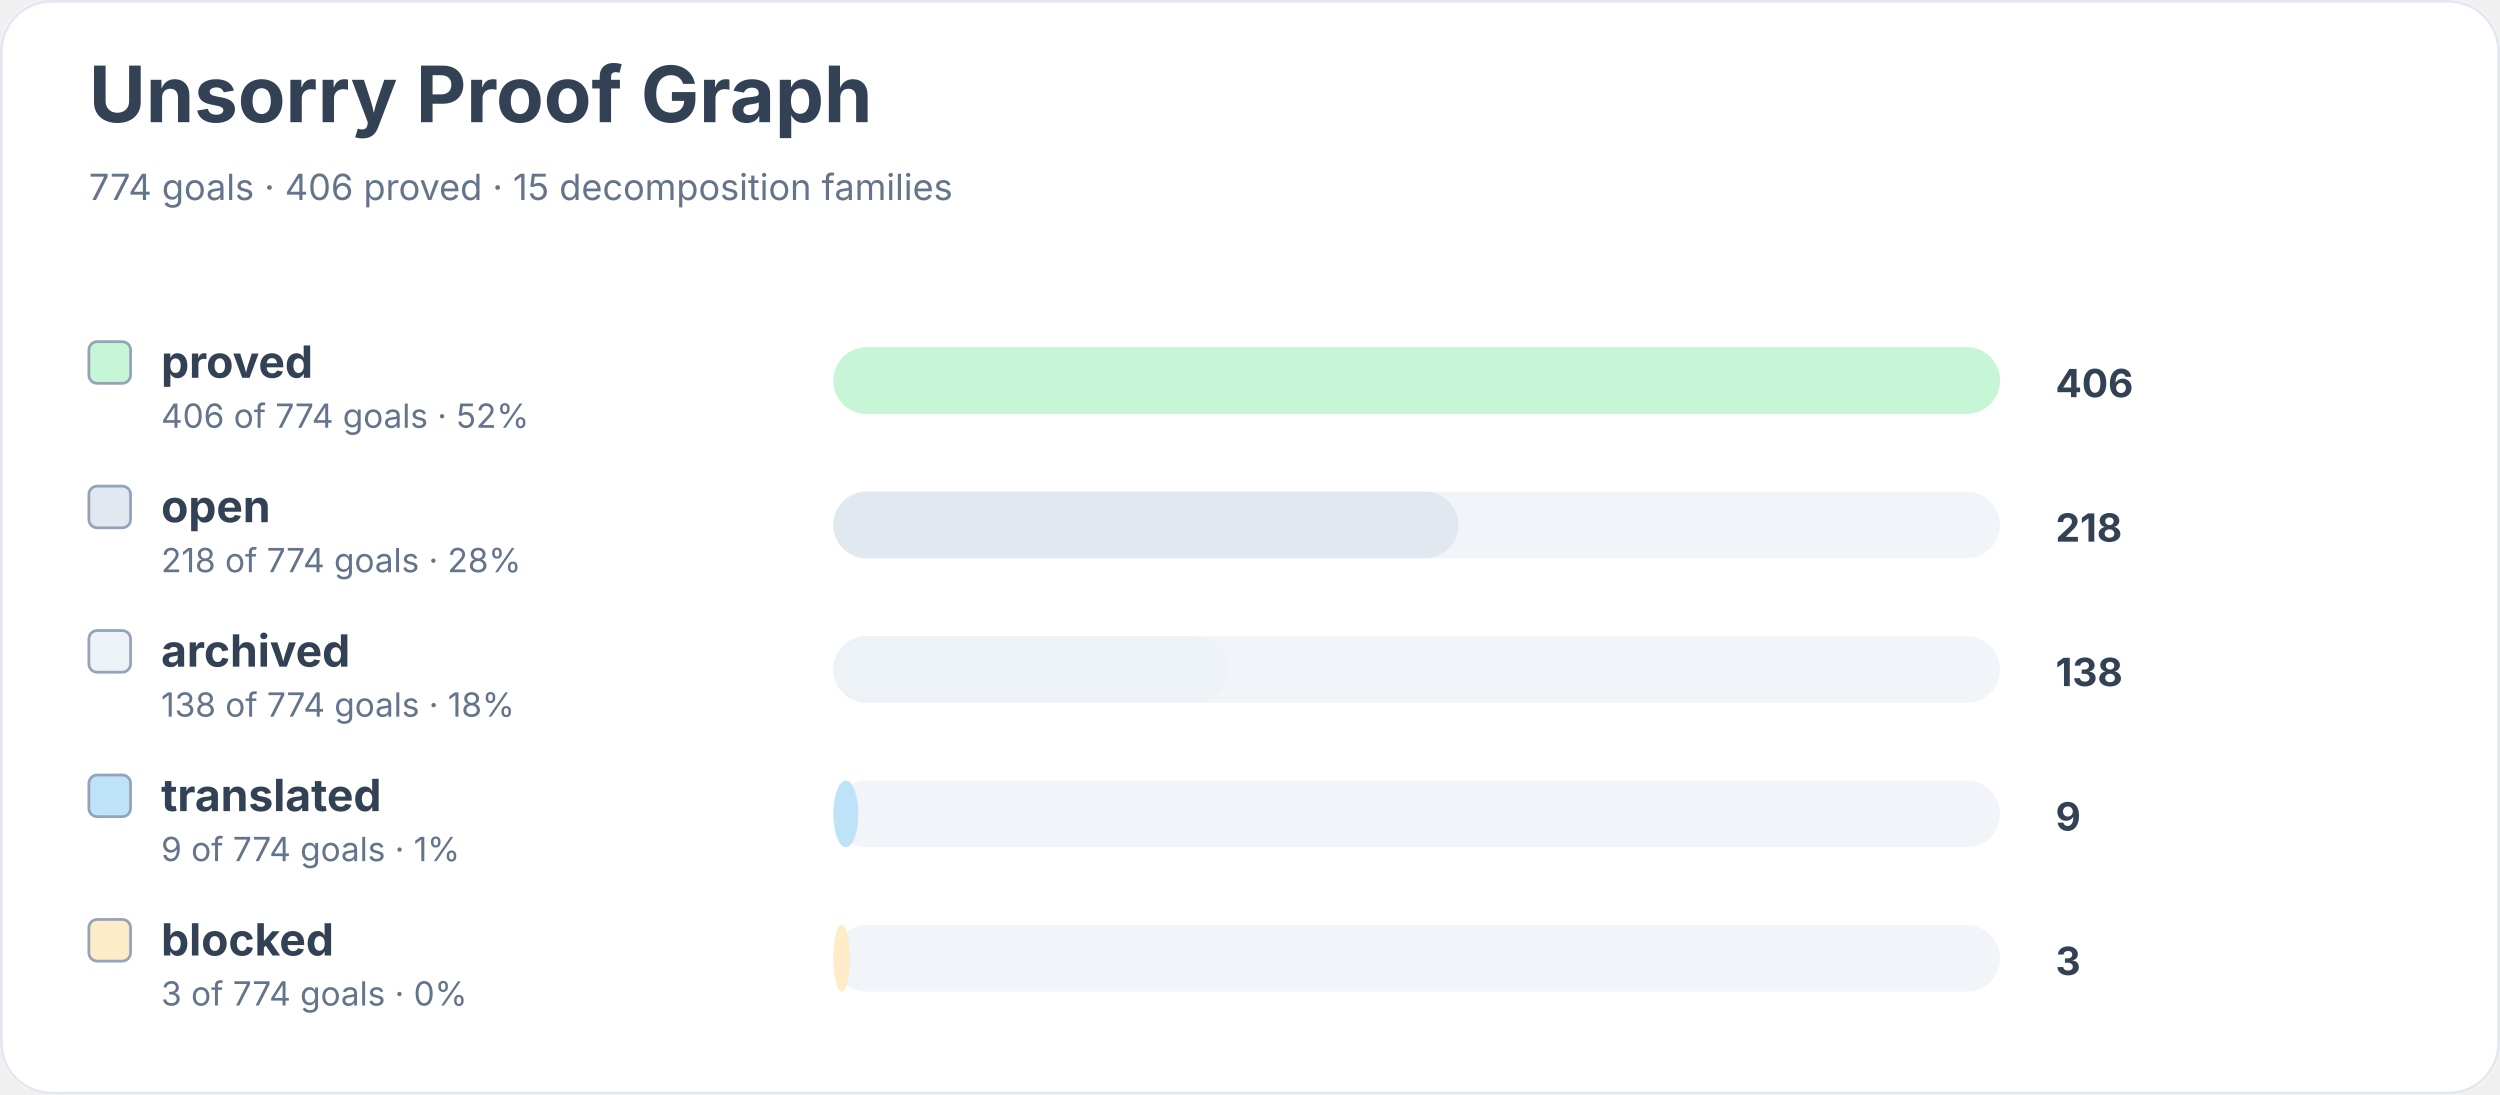
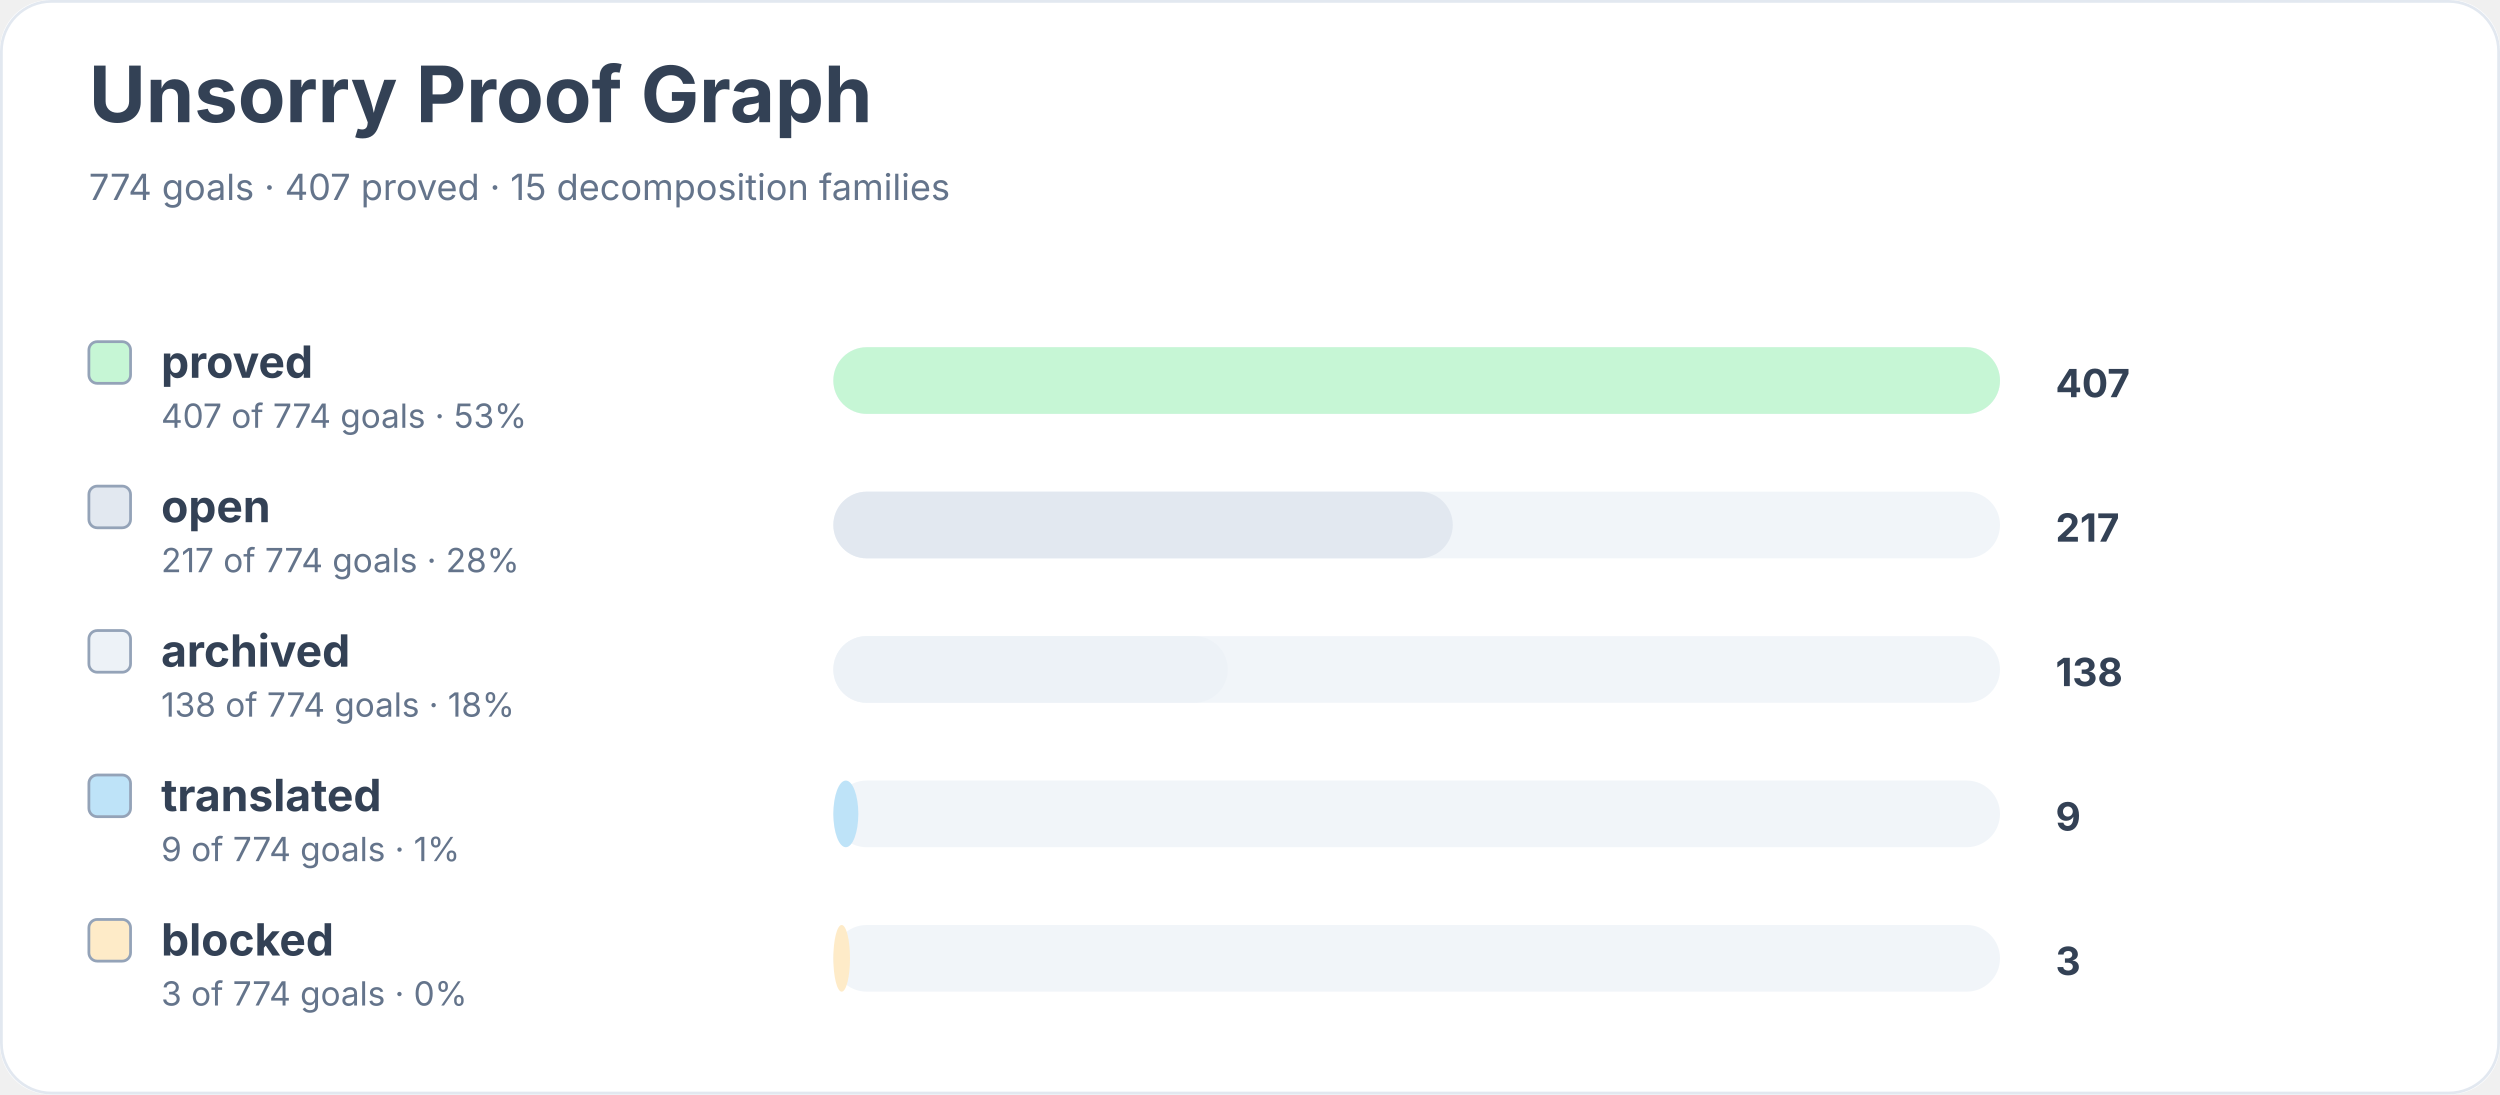
<svg xmlns="http://www.w3.org/2000/svg" width="900" height="394" viewBox="0 0 900 394" role="img" aria-labelledby="title desc">
  <rect width="900" height="100%" rx="18" fill="#ffffff" />
  <rect x="0.5" y="0.5" width="899" height="393" rx="18" fill="none" stroke="#e2e8f0" />
  <text x="32" y="44" font-family="Inter, system-ui, sans-serif" font-size="28" font-weight="700" fill="#334155">Unsorry Proof Graph</text>
-   <text x="32" y="72" font-family="Inter, system-ui, sans-serif" font-size="13" fill="#64748b">774 goals · 406 proved · 15 decomposition families</text>
+   <text x="32" y="72" font-family="Inter, system-ui, sans-serif" font-size="13" fill="#64748b">774 goals · 407 proved · 15 decomposition families</text>
  <rect x="32" y="123" width="15" height="15" rx="3" fill="#c6f6d5" stroke="#94a3b8" />
  <text x="58" y="136" font-family="Inter, system-ui, sans-serif" font-size="16" font-weight="650" fill="#334155">proved</text>
-   <text x="58" y="154" font-family="Inter, system-ui, sans-serif" font-size="12" fill="#64748b">406 of 774 goals · 52%</text>
+   <text x="58" y="154" font-family="Inter, system-ui, sans-serif" font-size="12" fill="#64748b">407 of 774 goals · 53%</text>
  <rect x="300" y="125" width="420" height="24" rx="12" fill="#f1f5f9" />
  <rect x="300" y="125" width="420" height="24" rx="12" fill="#c6f6d5" />
-   <text x="740" y="143" font-family="Inter, system-ui, sans-serif" font-size="14" font-weight="700" fill="#334155">406</text>
+   <text x="740" y="143" font-family="Inter, system-ui, sans-serif" font-size="14" font-weight="700" fill="#334155">407</text>
  <rect x="32" y="175" width="15" height="15" rx="3" fill="#e2e8f0" stroke="#94a3b8" />
  <text x="58" y="188" font-family="Inter, system-ui, sans-serif" font-size="16" font-weight="650" fill="#334155">open</text>
-   <text x="58" y="206" font-family="Inter, system-ui, sans-serif" font-size="12" fill="#64748b">218 of 774 goals · 28%</text>
+   <text x="58" y="206" font-family="Inter, system-ui, sans-serif" font-size="12" fill="#64748b">217 of 774 goals · 28%</text>
  <rect x="300" y="177" width="420" height="24" rx="12" fill="#f1f5f9" />
-   <rect x="300" y="177" width="225" height="24" rx="12" fill="#e2e8f0" />
-   <text x="740" y="195" font-family="Inter, system-ui, sans-serif" font-size="14" font-weight="700" fill="#334155">218</text>
+   <rect x="300" y="177" width="223" height="24" rx="12" fill="#e2e8f0" />
+   <text x="740" y="195" font-family="Inter, system-ui, sans-serif" font-size="14" font-weight="700" fill="#334155">217</text>
  <rect x="32" y="227" width="15" height="15" rx="3" fill="#edf2f7" stroke="#94a3b8" />
  <text x="58" y="240" font-family="Inter, system-ui, sans-serif" font-size="16" font-weight="650" fill="#334155">archived</text>
  <text x="58" y="258" font-family="Inter, system-ui, sans-serif" font-size="12" fill="#64748b">138 of 774 goals · 18%</text>
  <rect x="300" y="229" width="420" height="24" rx="12" fill="#f1f5f9" />
  <rect x="300" y="229" width="142" height="24" rx="12" fill="#edf2f7" />
  <text x="740" y="247" font-family="Inter, system-ui, sans-serif" font-size="14" font-weight="700" fill="#334155">138</text>
  <rect x="32" y="279" width="15" height="15" rx="3" fill="#bee3f8" stroke="#94a3b8" />
  <text x="58" y="292" font-family="Inter, system-ui, sans-serif" font-size="16" font-weight="650" fill="#334155">translated</text>
  <text x="58" y="310" font-family="Inter, system-ui, sans-serif" font-size="12" fill="#64748b">9 of 774 goals · 1%</text>
  <rect x="300" y="281" width="420" height="24" rx="12" fill="#f1f5f9" />
  <rect x="300" y="281" width="9" height="24" rx="12" fill="#bee3f8" />
  <text x="740" y="299" font-family="Inter, system-ui, sans-serif" font-size="14" font-weight="700" fill="#334155">9</text>
  <rect x="32" y="331" width="15" height="15" rx="3" fill="#feebc8" stroke="#94a3b8" />
  <text x="58" y="344" font-family="Inter, system-ui, sans-serif" font-size="16" font-weight="650" fill="#334155">blocked</text>
  <text x="58" y="362" font-family="Inter, system-ui, sans-serif" font-size="12" fill="#64748b">3 of 774 goals · 0%</text>
  <rect x="300" y="333" width="420" height="24" rx="12" fill="#f1f5f9" />
  <rect x="300" y="333" width="6" height="24" rx="12" fill="#feebc8" />
  <text x="740" y="351" font-family="Inter, system-ui, sans-serif" font-size="14" font-weight="700" fill="#334155">3</text>
</svg>
